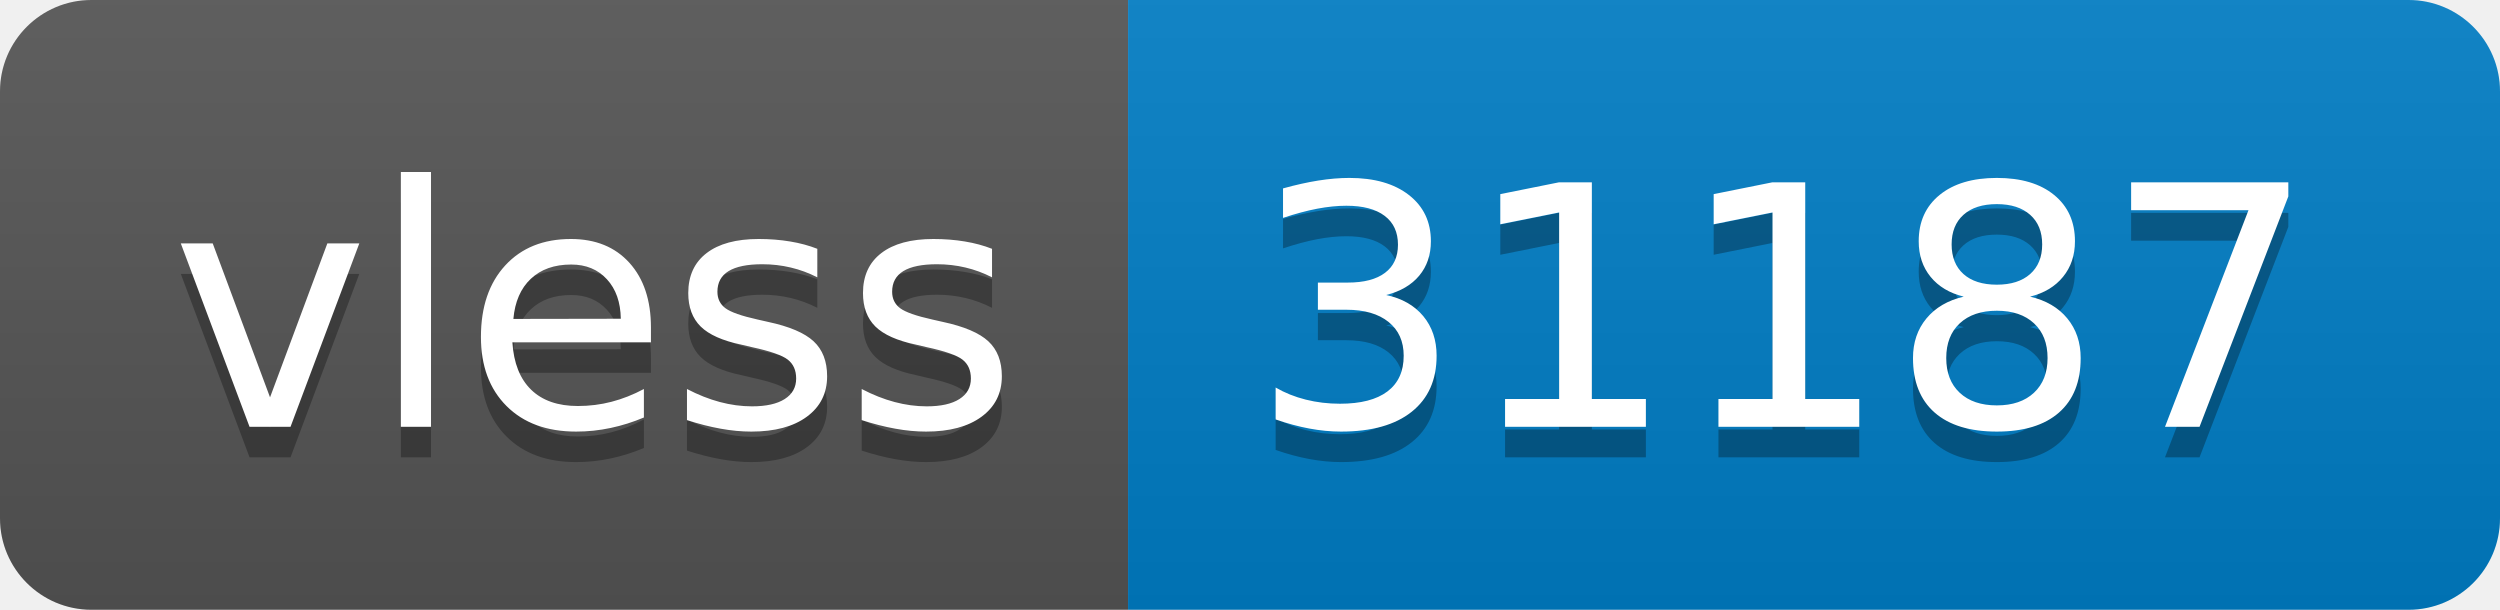
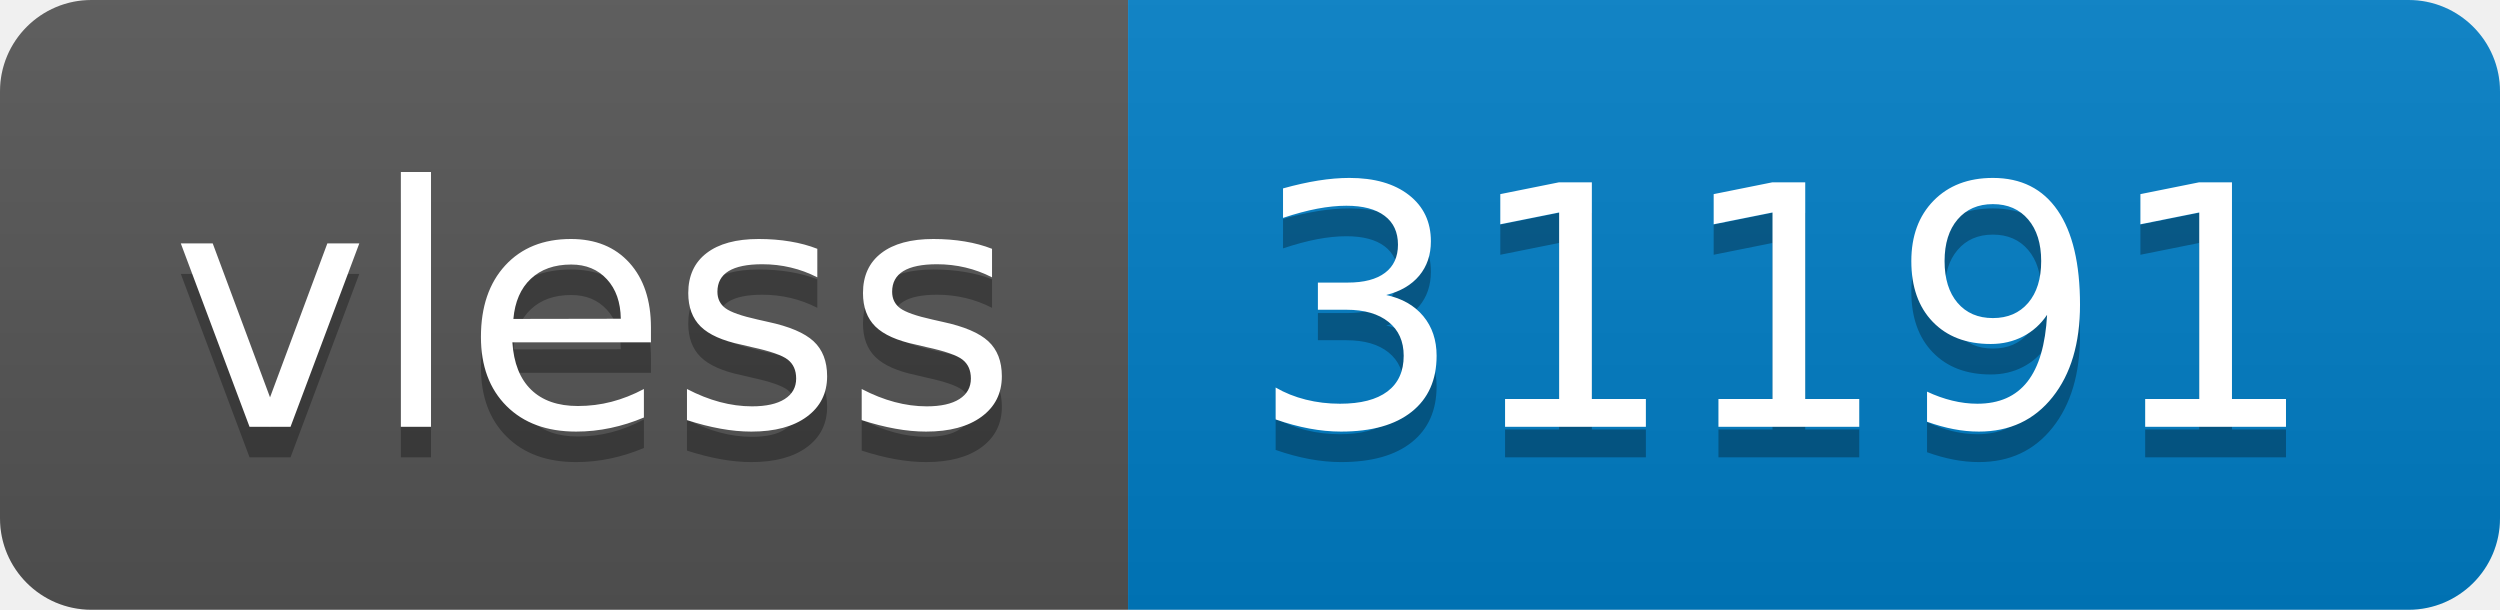
- <svg xmlns="http://www.w3.org/2000/svg" width="82" height="20" role="img" aria-label="vless: 31187">
+ <svg xmlns="http://www.w3.org/2000/svg" width="82" height="20" role="img" aria-label="vless: 31191">
  <linearGradient id="s" x2="0" y2="100%">
    <stop offset="0" stop-color="#bbb" stop-opacity=".1" />
    <stop offset="1" stop-opacity=".1" />
  </linearGradient>
  <clipPath id="r">
    <rect width="82" height="20" rx="3" fill="#fff" />
  </clipPath>
  <g clip-path="url(#r)">
    <rect width="37" height="20" fill="#555" />
    <rect x="37" width="45" height="20" fill="#007ec6" />
    <rect width="82" height="20" fill="url(#s)" />
  </g>
  <g fill="#fff" text-anchor="middle" font-family="Verdana,Geneva,DejaVu Sans,sans-serif" text-rendering="geometricPrecision" font-size="110">
    <text aria-hidden="true" x="195" y="150" fill="#010101" fill-opacity=".3" transform="scale(.1)" textLength="270">vless</text>
    <text x="195" y="140" transform="scale(.1)" fill="#fff" textLength="270">vless</text>
-     <text aria-hidden="true" x="585" y="150" fill="#010101" fill-opacity=".3" transform="scale(.1)" textLength="350">31187</text>
-     <text x="585" y="140" transform="scale(.1)" fill="#fff" textLength="350">31187</text>
+     <text aria-hidden="true" x="585" y="150" fill="#010101" fill-opacity=".3" transform="scale(.1)" textLength="350">31191</text>
+     <text x="585" y="140" transform="scale(.1)" fill="#fff" textLength="350">31191</text>
  </g>
</svg>
